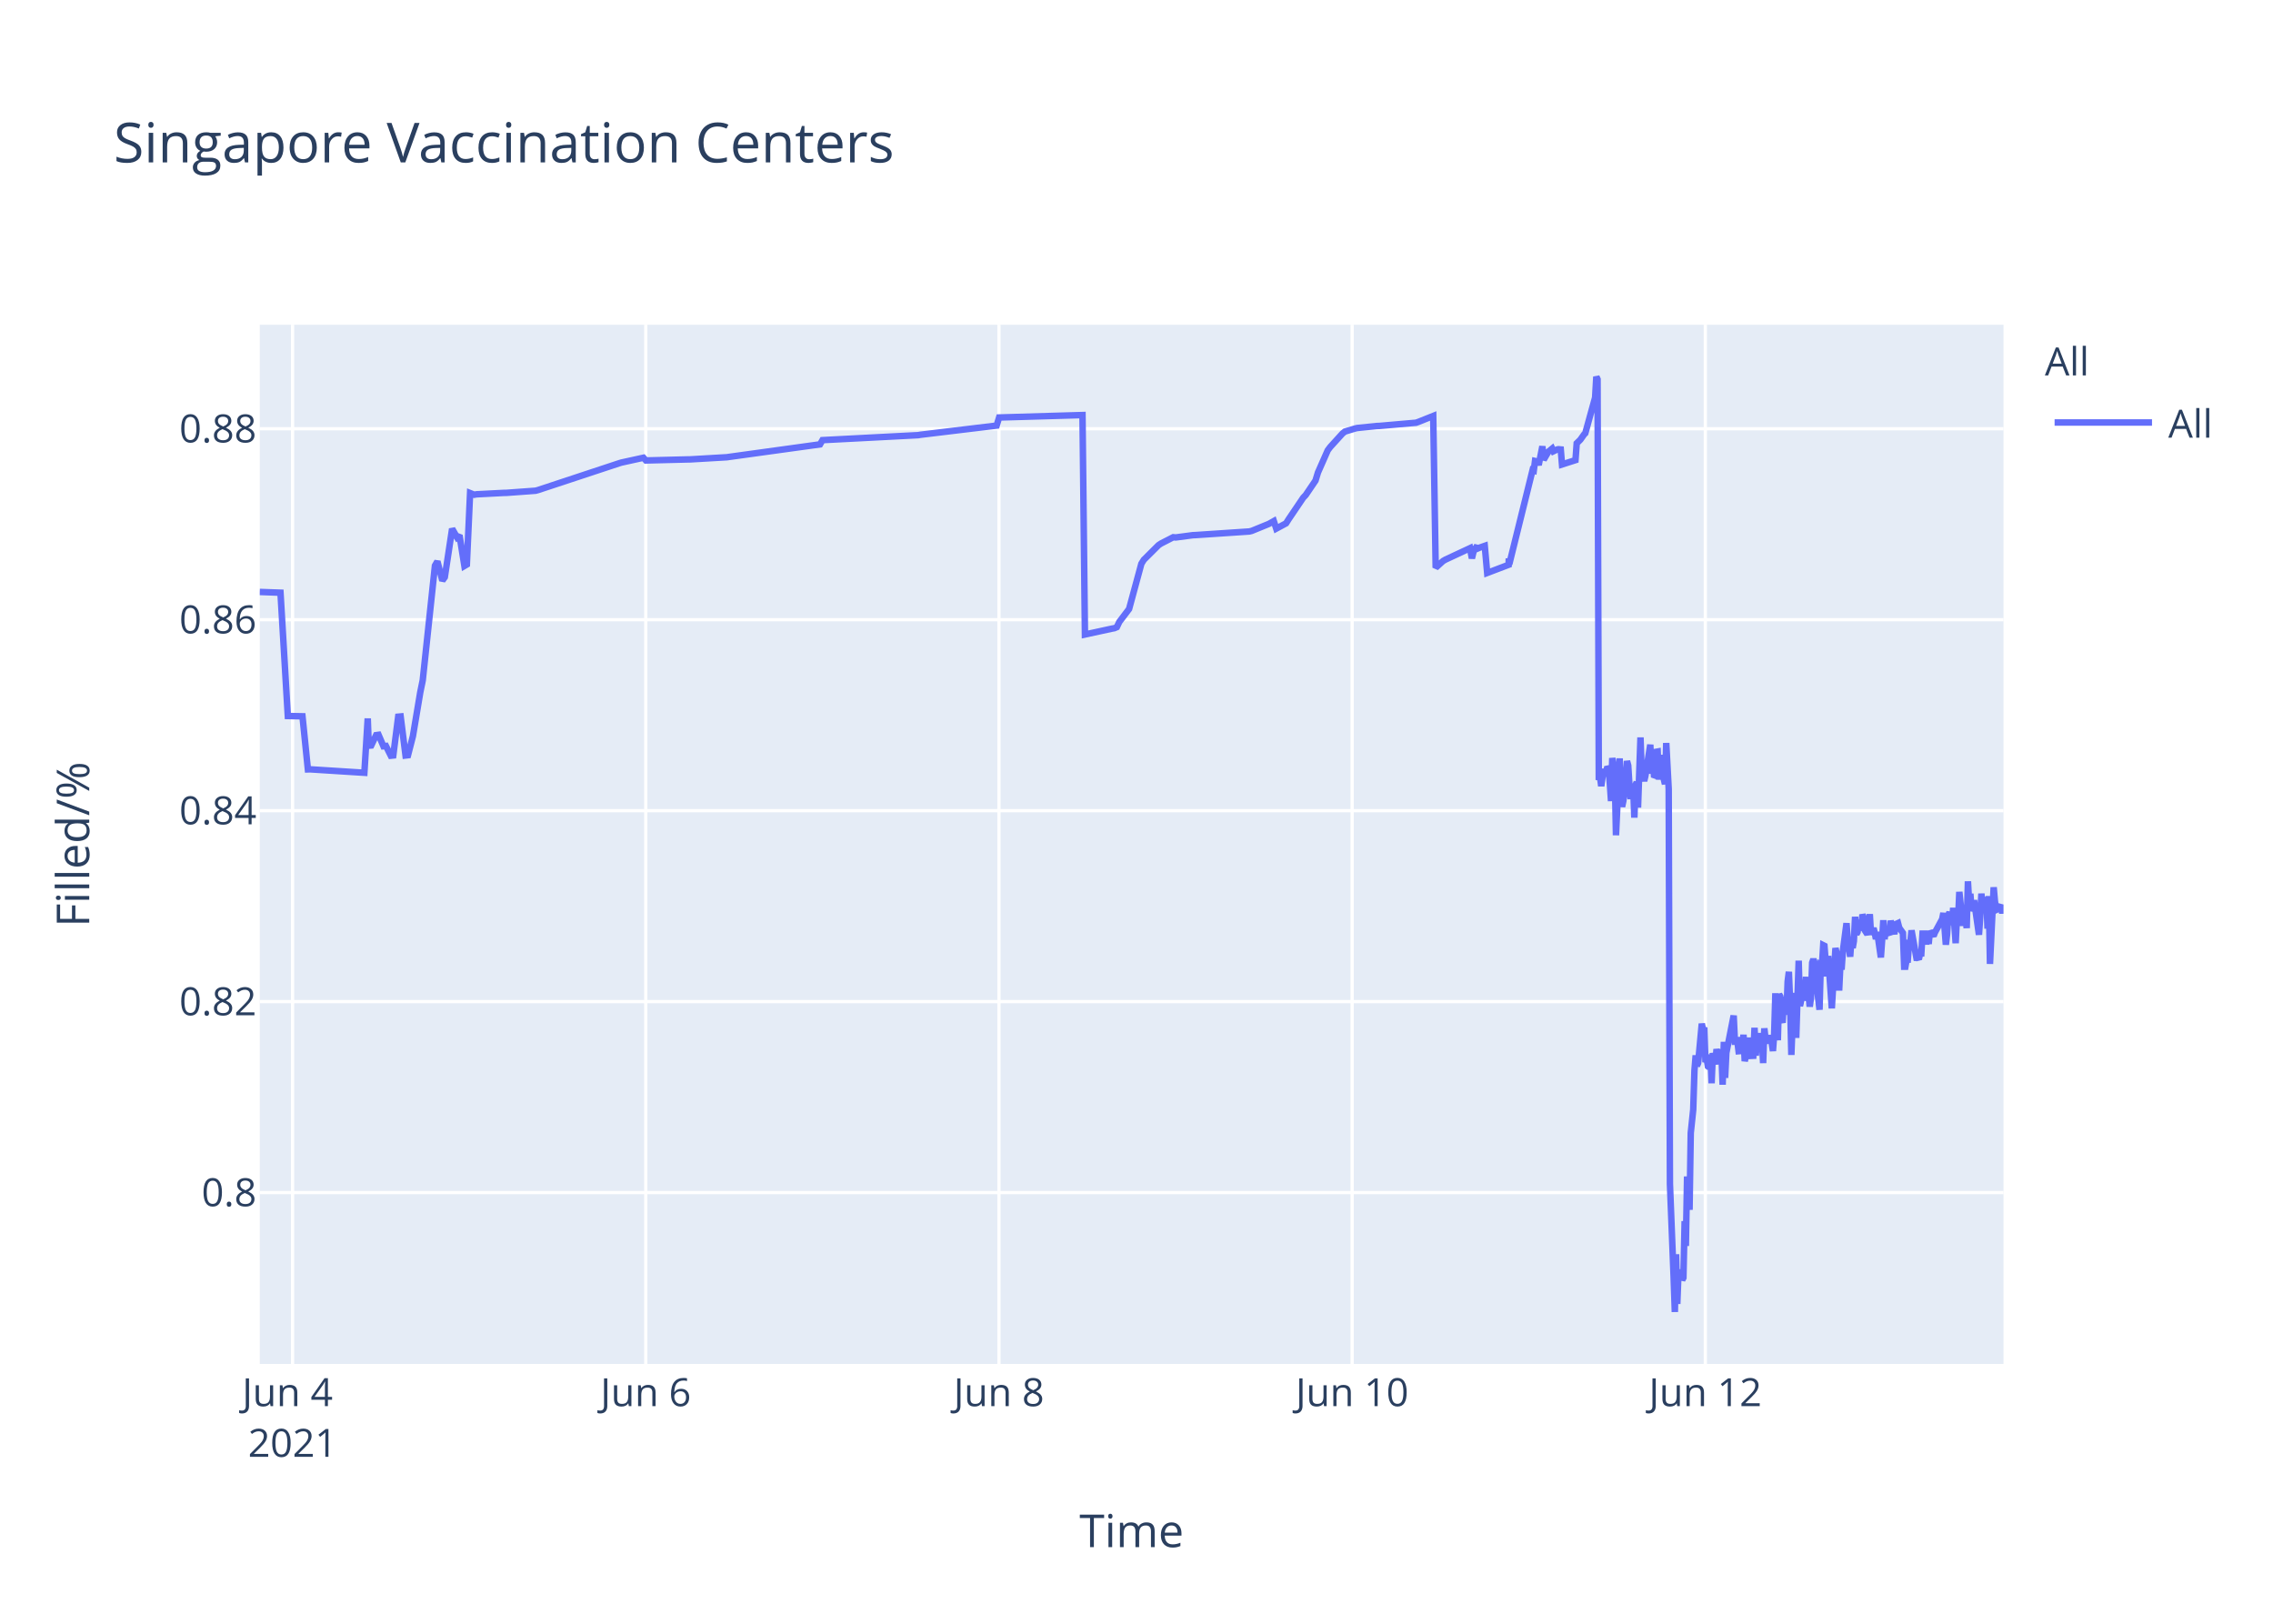
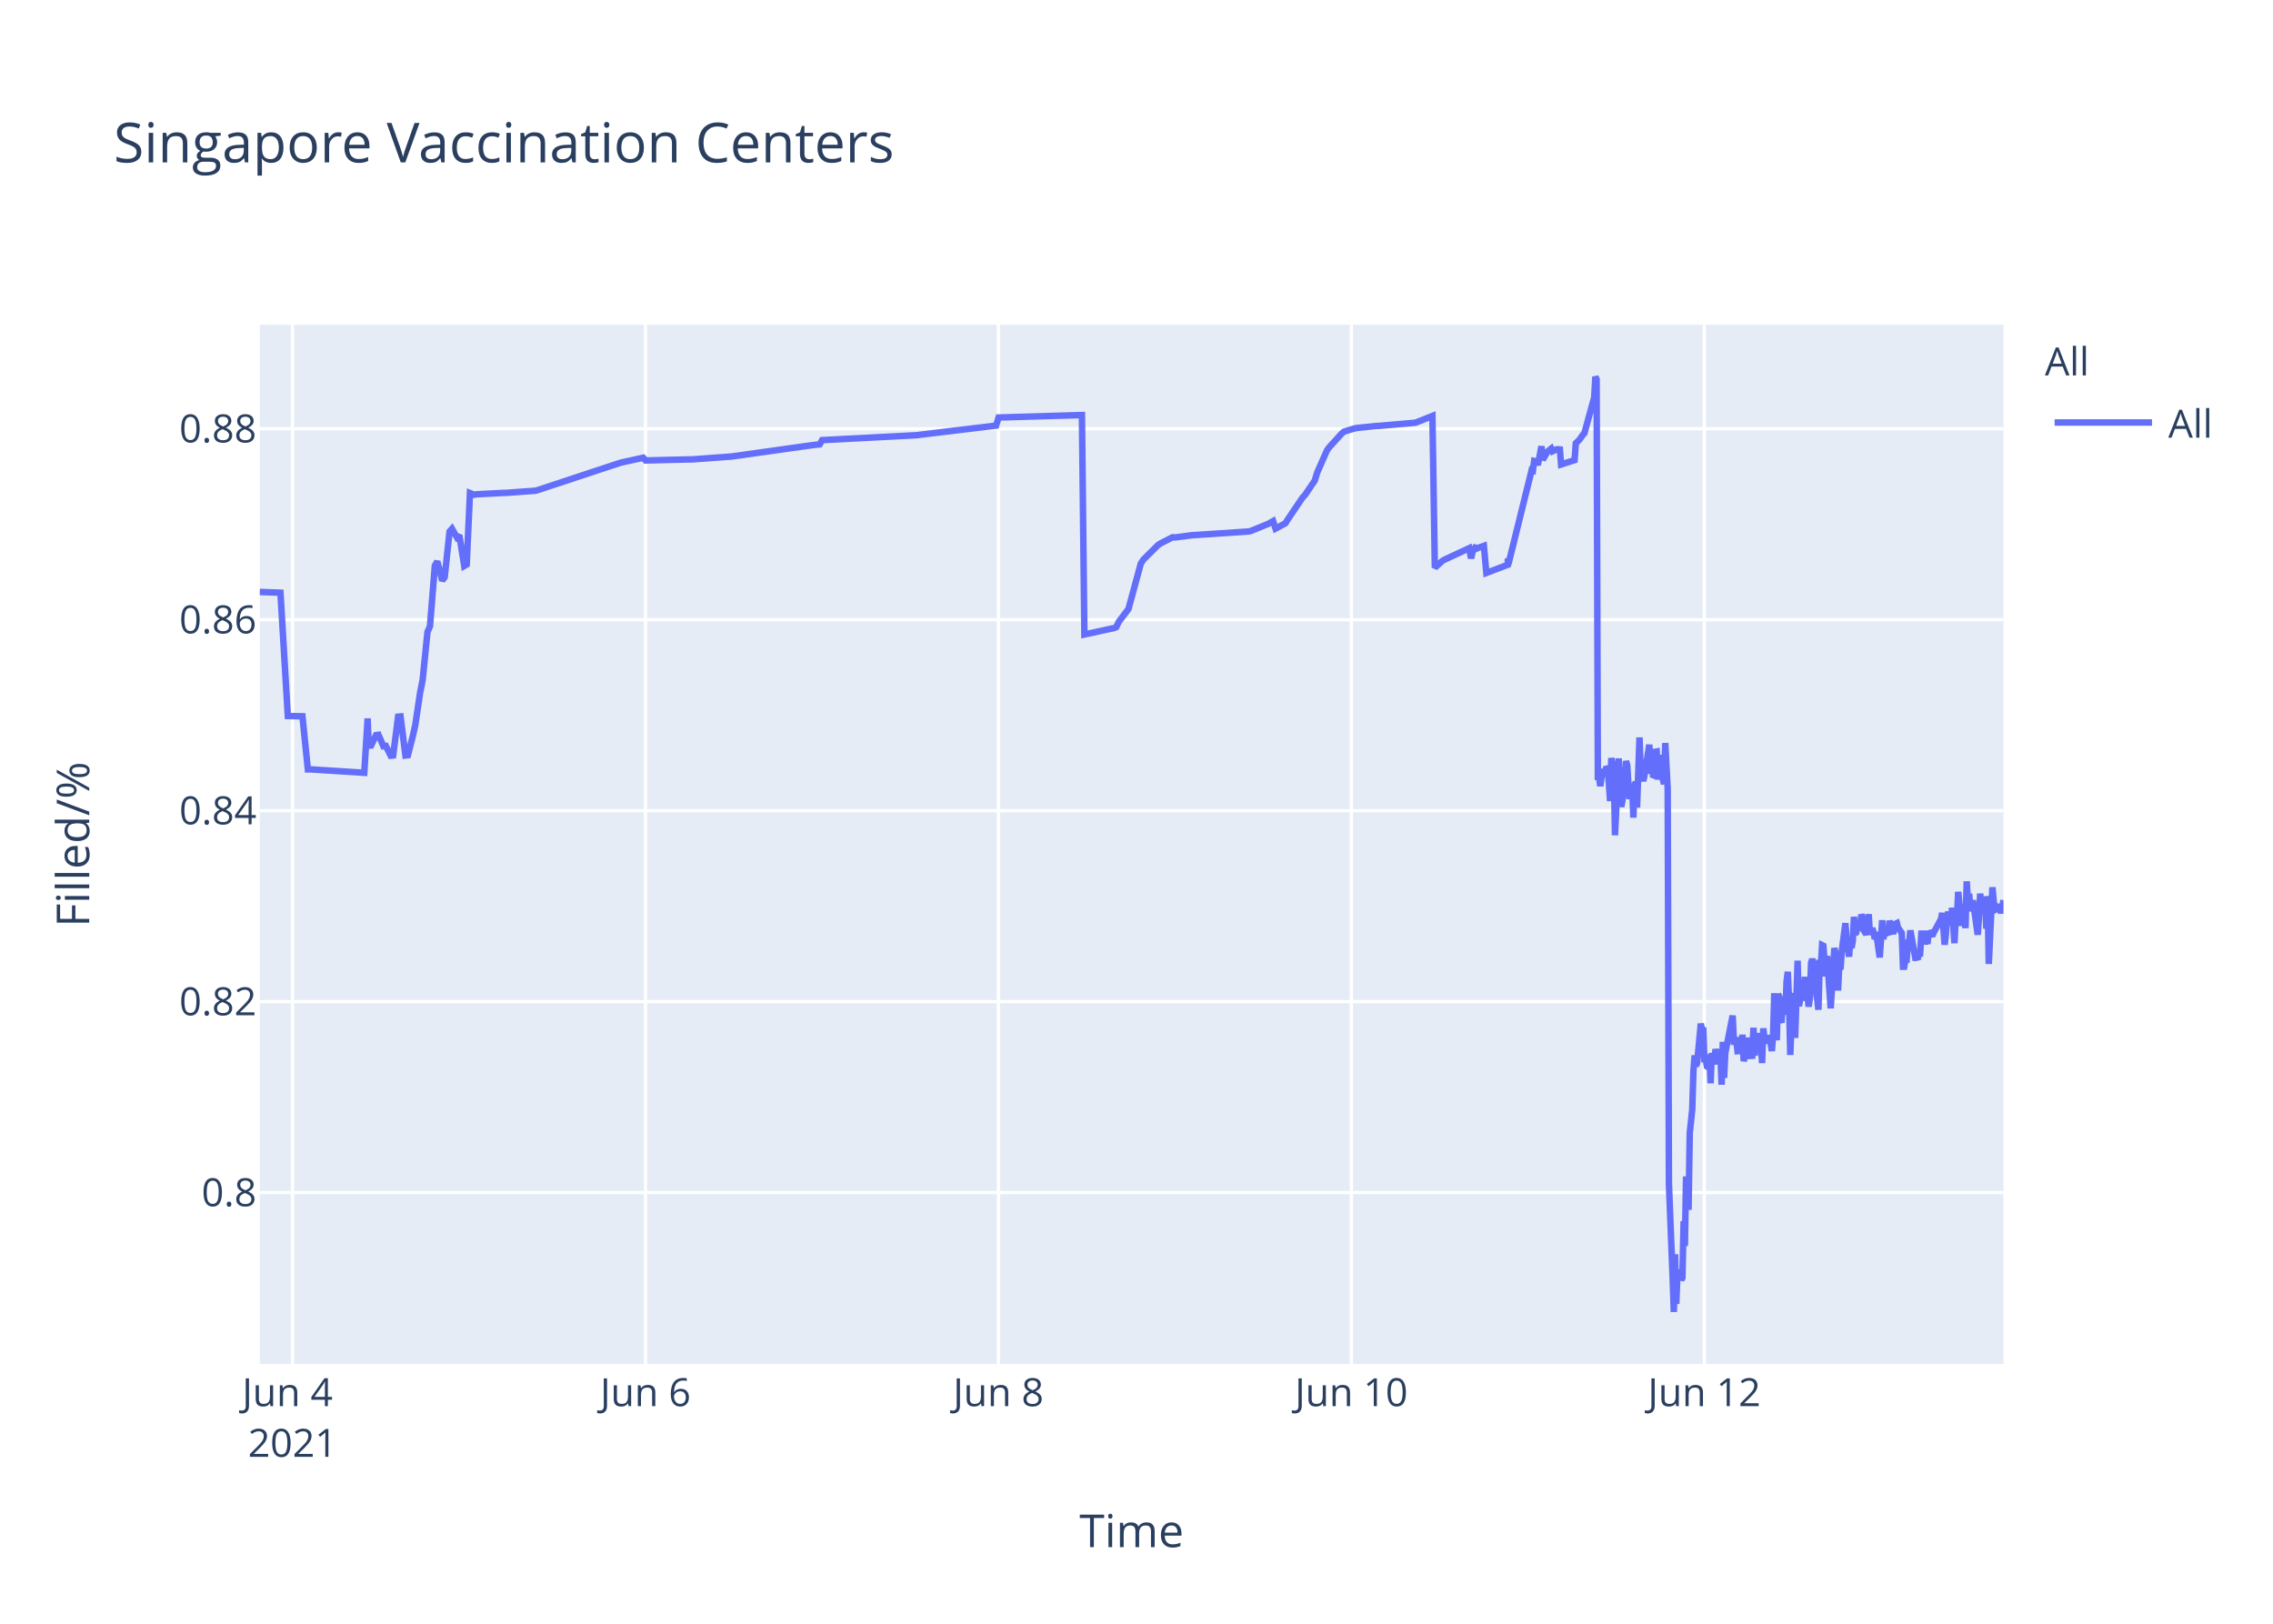
<svg xmlns="http://www.w3.org/2000/svg" class="main-svg" width="700" height="500" style="" viewBox="0 0 700 500">
  <rect x="0" y="0" width="700" height="500" style="fill: rgb(255, 255, 255); fill-opacity: 1;" />
-   <defs id="defs-17701b">
+   <defs id="defs-fb15ec">
    <g class="clips">
-       <clipPath id="clip17701bxyplot" class="plotclip">
+       <clipPath id="clipfb15ecxyplot" class="plotclip">
        <rect width="537" height="320" />
      </clipPath>
-       <clipPath class="axesclip" id="clip17701bx">
+       <clipPath class="axesclip" id="clipfb15ecx">
        <rect x="80" y="0" width="537" height="500" />
      </clipPath>
-       <clipPath class="axesclip" id="clip17701by">
+       <clipPath class="axesclip" id="clipfb15ecy">
        <rect x="0" y="100" width="700" height="320" />
      </clipPath>
-       <clipPath class="axesclip" id="clip17701bxy">
+       <clipPath class="axesclip" id="clipfb15ecxy">
        <rect x="80" y="100" width="537" height="320" />
      </clipPath>
    </g>
    <g class="gradients" />
  </defs>
  <g class="bglayer">
    <rect class="bg" x="80" y="100" width="537" height="320" style="fill: rgb(229, 236, 246); fill-opacity: 1; stroke-width: 0;" />
  </g>
  <g class="layer-below">
    <g class="imagelayer" />
    <g class="shapelayer" />
  </g>
  <g class="cartesianlayer">
    <g class="subplot xy">
      <g class="layer-subplot">
        <g class="shapelayer" />
        <g class="imagelayer" />
      </g>
      <g class="gridlayer">
        <g class="x">
-           <path class="xgrid crisp" transform="translate(90.1,0)" d="M0,100v320" style="stroke: rgb(255, 255, 255); stroke-opacity: 1; stroke-width: 1px;" />
-           <path class="xgrid crisp" transform="translate(198.87,0)" d="M0,100v320" style="stroke: rgb(255, 255, 255); stroke-opacity: 1; stroke-width: 1px;" />
-           <path class="xgrid crisp" transform="translate(307.64,0)" d="M0,100v320" style="stroke: rgb(255, 255, 255); stroke-opacity: 1; stroke-width: 1px;" />
-           <path class="xgrid crisp" transform="translate(416.41,0)" d="M0,100v320" style="stroke: rgb(255, 255, 255); stroke-opacity: 1; stroke-width: 1px;" />
-           <path class="xgrid crisp" transform="translate(525.18,0)" d="M0,100v320" style="stroke: rgb(255, 255, 255); stroke-opacity: 1; stroke-width: 1px;" />
+           <path class="xgrid crisp" transform="translate(90.09,0)" d="M0,100v320" style="stroke: rgb(255, 255, 255); stroke-opacity: 1; stroke-width: 1px;" />
+           <path class="xgrid crisp" transform="translate(198.79,0)" d="M0,100v320" style="stroke: rgb(255, 255, 255); stroke-opacity: 1; stroke-width: 1px;" />
+           <path class="xgrid crisp" transform="translate(307.48,0)" d="M0,100v320" style="stroke: rgb(255, 255, 255); stroke-opacity: 1; stroke-width: 1px;" />
+           <path class="xgrid crisp" transform="translate(416.17,0)" d="M0,100v320" style="stroke: rgb(255, 255, 255); stroke-opacity: 1; stroke-width: 1px;" />
+           <path class="xgrid crisp" transform="translate(524.86,0)" d="M0,100v320" style="stroke: rgb(255, 255, 255); stroke-opacity: 1; stroke-width: 1px;" />
        </g>
        <g class="y">
          <path class="ygrid crisp" transform="translate(0,367.23)" d="M80,0h537" style="stroke: rgb(255, 255, 255); stroke-opacity: 1; stroke-width: 1px;" />
          <path class="ygrid crisp" transform="translate(0,308.43)" d="M80,0h537" style="stroke: rgb(255, 255, 255); stroke-opacity: 1; stroke-width: 1px;" />
          <path class="ygrid crisp" transform="translate(0,249.63)" d="M80,0h537" style="stroke: rgb(255, 255, 255); stroke-opacity: 1; stroke-width: 1px;" />
          <path class="ygrid crisp" transform="translate(0,190.83)" d="M80,0h537" style="stroke: rgb(255, 255, 255); stroke-opacity: 1; stroke-width: 1px;" />
          <path class="ygrid crisp" transform="translate(0,132.03)" d="M80,0h537" style="stroke: rgb(255, 255, 255); stroke-opacity: 1; stroke-width: 1px;" />
        </g>
      </g>
      <g class="zerolinelayer" />
      <path class="xlines-below" />
      <path class="ylines-below" />
      <g class="overlines-below" />
      <g class="xaxislayer-below" />
      <g class="yaxislayer-below" />
      <g class="overaxes-below" />
-       <g class="plot" transform="translate(80,100)" clip-path="url('#clip17701bxyplot')">
+       <g class="plot" transform="translate(80,100)" clip-path="url('#clipfb15ecxyplot')">
        <g class="scatterlayer mlayer">
-           <g class="trace scatter trace31f5c3" style="stroke-miterlimit: 2; opacity: 1;">
+           <g class="trace scatter trace44cac2" style="stroke-miterlimit: 2; opacity: 1;">
            <g class="fills" />
            <g class="errorbars" />
            <g class="lines">
-               <path class="js-line" d="M0,82.28L6.38,82.51L8.64,120.48L13.15,120.57L14.82,136.92L15.53,136.9L32.21,137.96L33.25,121.23L33.56,129.62L34.32,129.56L35.83,126.37L36.58,126.27L38.09,129.79L38.85,129.7L40.36,132.71L41.11,132.63L42.63,120.69L43.38,120.62L44.89,132.64L45.65,132.55L47.16,126.68L49.42,113.21L50.18,109.51L53.95,74.17L54.71,72.87L56.22,78.78L56.98,77.73L59.24,62.82L60.75,65.47L61.51,64.83L63.02,74.27L63.77,73.83L64.77,51.83L66.04,52.34L66.8,52.21L75.1,51.78L75.86,51.77L84.92,51.11L85.68,50.91L110.61,42.67L111.36,42.44L118.16,40.95L118.92,41.79L131.75,41.47L132.51,41.46L143.84,40.8L144.59,40.69L172.54,36.83L173.3,35.53L202.76,34L203.51,33.87L226.93,31.05L227.69,28.56L253.37,27.81L254.12,95.38L262.46,93.57L263.19,93.44L263.94,93.12L264.7,91.51L266.97,88.51L267.72,87.52L271.5,73.59L272.25,72.39L276.78,67.88L277.54,67.37L281.32,65.43L282.07,65.5L287.36,64.8L288.12,64.77L304.73,63.66L305.49,63.48L310.77,61.32L311.53,60.89L312.29,60.46L313.04,62.78L316.06,61.15L316.82,59.94L321.35,53.24L322.11,52.44L325.13,47.98L325.88,45.51L328.9,38.66L329.66,37.65L333.43,33.5L334.19,32.89L337.21,31.98L337.97,31.8L344.01,31.18L344.77,31.16L356.09,30.17L356.85,29.9L361.38,28.09L362.14,74.81L364.4,72.76L365.16,72.32L372.71,68.8L373.29,71.93L374.19,68.25L374.23,69.25L374.94,67.95L374.98,68.94L375.73,68.62L377.25,68.09L378,76.43L384.61,73.91L384.64,72.31L384.68,72.03L384.8,73.74L391.98,44.74L392.35,44.87L392.73,41.95L393.49,42.12L393.86,43.2L395,37.43L395.38,41.6L396.51,39.66L396.89,39.05L398.02,38.13L398.4,38.96L399.53,38.42L399.91,38.33L400.66,38.4L401.04,43.02L405.19,41.69L405.57,36.5L406.33,35.76L406.7,35.39L407.83,33.79L408.21,33.41L411.24,22.43L411.61,16L411.99,16.8L412.37,140.18L412.75,139.22L413.12,142.07L413.88,136.79L414.26,138.99L415.01,136.15L415.39,136.63L415.77,141.25L416.14,146.68L416.52,133.42L417.28,138.09L417.66,157.2L418.79,133.53L419.17,145.44L419.54,148.42L419.92,146.68L420.3,144.02L421.05,134.36L421.43,135.71L421.81,141.84L422.19,146.05L422.57,142.1L422.94,141.74L423.32,151.77L423.7,141.68L424.07,140.84L424.45,148.68L425.21,127.07L425.59,137.58L426.34,140.49L426.72,138.92L428.23,129.31L428.61,138.25L428.99,134.05L429.36,138.68L429.74,138.81L430.12,131.49L430.5,131.42L430.87,140.05L431.63,132.48L432.01,138.41L432.76,141.46L433.14,128.79L433.9,142.96L434.28,264.58L435.41,293.12L435.79,304L436.17,286.22L436.54,301.52L436.92,291.75L437.3,292.1L437.67,291.07L438.05,294.16L438.43,293.46L438.81,276.02L439.18,283.67L439.56,262.28L440.32,272.54L440.69,248.89L441.45,241.71L441.83,229.6L442.21,224.98L442.58,228.24L442.96,227.36L444.09,215.22L444.47,217.06L444.85,216.4L445.23,227.08L445.6,226.08L445.98,228.38L446.36,228.68L446.74,224.72L447.11,233.57L447.49,224.28L448.25,227.75L448.63,223.07L449.38,226.33L449.76,223.26L450.14,224.52L450.51,234.01L450.89,220.81L451.27,231.91L451.65,224.2L453.91,212.72L454.29,220.76L455.05,220.72L455.42,223.7L455.8,223.67L456.18,219.37L456.56,223.08L456.93,218.62L457.31,226.76L457.69,225.2L458.07,224.19L458.45,219.51L458.82,225.16L459.95,225.11L460.33,216.49L460.71,225.05L461.09,220.43L461.46,220.57L461.84,218.19L462.22,220.92L462.6,219.84L462.98,227.36L463.35,216.65L463.73,220.1L464.11,220.01L464.86,220.98L465.24,218.78L466,223.64L466.37,218.66L466.75,205.85L467.13,215.25L467.51,220.32L467.89,206.18L468.26,206.81L468.64,214.16L469.02,214.11L469.4,206.99L470.16,212.47L470.53,202.23L470.91,199.24L471.29,208.71L471.67,224.84L472.04,215.2L472.42,214.49L472.8,205.74L473.17,219.6L473.93,195.82L474.31,209.77L474.68,208.24L475.06,203.32L475.44,202.05L475.82,205.17L476.2,200.81L476.57,208.16L476.95,206.35L477.33,209.96L477.7,207.44L478.08,196.45L478.46,195.36L478.84,196.45L479.22,201.41L480.35,210.92L480.73,197.09L481.1,197.31L481.48,191.05L481.86,191.24L482.24,196.07L482.62,200.65L482.99,194.37L484.13,210.5L484.5,204.27L485.26,191.94L485.64,193.62L486.01,197L486.39,205.03L486.77,197.14L487.14,198.57L487.52,192.99L488.66,184.28L489.04,189.51L489.79,194.59L490.17,189.23L490.55,191.91L490.92,189.81L491.3,182.31L491.68,187.7L492.06,187L492.43,183.28L492.81,186.18L493.19,185.69L493.57,181.61L493.95,182.61L494.33,186.54L495.08,187.68L495.46,186.58L495.83,181.49L496.21,187.81L496.97,185.81L497.35,187.22L497.72,189.17L498.11,187L499.24,194.82L499.62,189.57L499.99,183.36L500.37,189.2L500.75,186.45L501.88,187.85L502.26,183.53L503.39,187.65L503.77,184.59L504.52,184.25L504.9,185.71L506.03,187.29L506.41,197.68L506.79,197.68L507.17,195.53L507.54,195.52L507.92,190.33L508.3,190.33L508.68,186.49L510.19,194.95L510.56,194.95L510.94,195.4L511.32,193.58L511.7,193.58L512.07,187.5L512.83,187.5L513.21,190.84L513.58,186.76L513.96,190.68L514.34,186.75L515.47,188.23L515.85,187.2L518.12,183.02L518.49,181.13L519.25,190.9L519.63,187.7L520,181.79L520.38,180.91L520.76,182.93L521.14,184.81L521.51,179.55L522.27,190.44L522.65,182.8L523.03,183.07L523.4,174.64L524.54,185.09L524.91,181.21L525.29,181.99L525.67,185.79L526.05,171.39L526.42,177.83L526.8,175.21L527.18,180.5L527.56,179.53L527.93,177.22L529.45,187.84L529.82,182.58L530.2,175.16L530.58,180.33L530.96,178.23L531.71,176.4L532.09,185.95L532.47,175.93L532.84,196.82L533.98,173.22L534.36,177.47L534.73,180.21L535.11,180.03L535.49,179.15L536.24,179.35L536.62,181.21L537,178.97" style="vector-effect: non-scaling-stroke; fill: none; stroke: rgb(99, 110, 250); stroke-opacity: 1; stroke-width: 2px; opacity: 1;" />
+               <path class="js-line" d="M0,82.28L6.37,82.51L8.64,120.48L13.14,120.57L14.81,136.92L15.51,136.9L32.18,137.96L33.22,121.23L33.54,129.62L34.29,129.56L35.8,126.37L36.56,126.27L38.07,129.79L38.82,129.7L40.33,132.71L41.08,132.63L42.6,120.69L43.35,120.62L44.86,132.64L45.62,132.55L47.12,126.68L47.88,123.32L49.39,113.21L50.14,109.51L51.65,94.58L52.41,92.89L53.92,74.17L54.67,72.87L56.18,78.78L56.94,77.73L58.45,63.68L59.2,62.82L60.71,65.47L61.46,64.83L62.97,74.27L63.73,73.83L64.73,51.83L65.99,52.34L66.75,52.21L75.05,51.78L75.81,51.77L84.86,51.11L85.62,50.91L110.53,42.67L111.28,42.44L118.08,40.95L118.83,41.79L132.42,41.46L133.17,41.46L145.25,40.58L146,40.48L170.16,37.08L170.91,36.99L172.42,36.83L173.18,35.53L202.61,34L203.37,33.87L226.77,31.05L227.53,28.56L253.19,27.81L253.95,95.38L262.27,93.57L263.01,93.44L263.76,93.12L264.51,91.51L266.78,88.51L267.53,87.52L271.31,73.59L272.06,72.39L276.59,67.88L277.34,67.37L281.12,65.43L281.87,65.5L287.16,64.8L287.92,64.77L304.52,63.66L305.27,63.48L310.56,61.32L311.31,60.89L312.07,60.46L312.82,62.78L315.84,61.15L316.6,59.94L321.12,53.24L321.88,52.44L324.9,47.98L325.65,45.51L328.67,38.66L329.43,37.65L333.2,33.5L333.95,32.89L336.98,31.98L337.73,31.8L343.77,31.18L344.52,31.16L355.84,30.17L356.6,29.9L361.13,28.09L361.88,74.81L364.15,72.76L364.9,72.32L372.45,68.8L373.03,71.93L373.93,68.25L373.96,69.25L374.68,67.95L374.72,68.94L375.47,68.62L376.98,68.09L377.74,76.43L384.34,73.91L384.37,72.31L384.41,72.03L384.53,73.74L391.7,44.74L392.08,44.87L392.46,41.95L393.21,42.12L393.59,43.2L394.72,37.43L395.1,41.6L396.23,39.66L396.61,39.05L397.74,38.13L398.12,38.96L399.25,38.42L399.63,38.33L400.38,38.4L400.76,43.02L404.91,41.69L405.29,36.5L406.04,35.76L406.42,35.39L407.55,33.79L407.93,33.41L410.95,22.43L411.32,16L411.7,16.8L412.08,140.18L412.46,139.22L412.83,142.07L413.59,136.79L413.97,138.99L414.72,136.15L415.1,136.63L415.48,141.25L415.85,146.68L416.23,133.42L416.99,138.09L417.36,157.2L418.49,133.53L418.87,145.44L419.25,148.42L419.63,146.68L420,144.02L420.76,134.36L421.14,135.71L421.51,141.84L421.89,146.05L422.27,142.1L422.65,141.74L423.02,151.77L423.4,141.68L423.78,140.84L424.15,148.68L424.91,127.07L425.29,137.58L426.04,140.49L426.42,138.92L427.93,129.31L428.31,138.25L428.69,134.05L429.06,138.68L429.44,138.81L429.82,131.49L430.2,131.42L430.57,140.05L431.33,132.48L431.71,138.41L432.46,141.46L432.84,128.79L433.59,142.96L433.97,264.58L435.1,293.12L435.48,304L435.86,286.22L436.23,301.52L436.61,291.75L436.99,292.1L437.37,291.07L437.75,294.16L438.12,293.46L438.5,276.02L438.88,283.67L439.25,262.28L440.01,272.54L440.38,248.89L441.14,241.71L441.52,229.6L441.89,224.98L442.27,228.24L442.65,227.36L443.78,215.22L444.16,217.06L444.53,216.4L444.91,227.08L445.29,226.08L445.67,228.38L446.05,228.68L446.42,224.72L446.8,233.57L447.18,224.28L447.93,227.75L448.31,223.07L449.07,226.33L449.44,223.26L449.82,224.52L450.2,234.01L450.57,220.81L450.95,231.91L451.33,224.2L453.6,212.72L453.97,220.76L454.73,220.72L455.1,223.7L455.48,223.67L455.86,219.37L456.24,223.08L456.61,218.62L456.99,226.76L457.37,225.2L457.75,224.19L458.12,219.51L458.5,225.16L459.63,225.11L460.01,216.49L460.39,225.05L460.77,220.43L461.14,220.57L461.52,218.19L461.9,220.92L462.28,219.84L462.65,227.36L463.03,216.65L463.41,220.1L463.78,220.01L464.54,220.98L464.91,218.78L465.67,223.64L466.05,218.66L466.42,205.85L466.81,215.25L467.18,220.32L467.56,206.18L467.93,206.81L468.31,214.16L468.69,214.11L469.07,206.99L469.83,212.47L470.2,202.23L470.58,199.24L470.96,208.71L471.34,224.84L471.71,215.2L472.09,214.49L472.46,205.74L472.84,219.6L473.6,195.82L473.97,209.77L474.35,208.24L474.73,203.32L475.1,202.05L475.48,205.17L475.86,200.81L476.24,208.16L476.61,206.35L476.99,209.96L477.37,207.44L477.75,196.45L478.12,195.36L478.5,196.45L478.88,201.41L480.01,210.92L480.39,197.09L480.76,197.31L481.14,191.05L481.52,191.24L481.9,196.07L482.28,200.65L482.65,194.37L483.79,210.5L484.16,204.27L484.92,191.94L485.29,193.62L485.67,197L486.05,205.03L486.43,197.14L486.8,198.57L487.18,192.99L488.32,184.28L488.69,189.51L489.45,194.59L489.83,189.23L490.2,191.91L490.58,189.81L490.96,182.31L491.33,187.7L491.71,187L492.09,183.28L492.47,186.18L492.84,185.69L493.23,181.61L493.6,182.61L493.98,186.54L494.73,187.68L495.11,186.58L495.49,181.49L495.86,187.81L496.62,185.81L497,187.22L497.37,189.17L497.76,187L498.89,194.82L499.26,189.57L499.64,183.36L500.02,189.2L500.39,186.45L501.53,187.85L501.9,183.53L503.04,187.65L503.41,184.59L504.17,184.25L504.54,185.71L505.68,187.29L506.05,197.68L506.43,197.68L506.81,195.53L507.19,195.52L507.56,190.33L507.94,190.33L508.32,186.49L509.83,194.95L510.21,194.95L510.58,195.4L510.96,193.58L511.34,193.58L511.71,187.5L512.47,187.5L512.85,190.84L513.22,186.76L513.6,190.68L513.98,186.75L515.11,188.23L515.49,187.2L517.75,183.02L518.13,181.13L518.88,190.9L519.26,187.7L519.64,181.79L520.02,180.91L520.39,182.93L520.77,184.81L521.15,179.55L521.9,190.44L522.28,182.8L522.66,183.07L523.04,174.64L524.17,185.09L524.54,181.21L524.92,181.99L525.3,185.79L525.68,171.39L526.05,177.83L526.43,175.21L526.81,180.5L527.19,179.53L527.56,177.22L529.07,187.84L529.45,182.58L529.83,175.16L530.21,180.33L530.58,178.23L531.34,176.4L531.72,185.95L532.09,175.93L532.47,196.82L533.6,173.22L533.98,177.47L534.36,180.21L534.73,180.03L535.11,179.15L535.87,179.35L536.25,181.21L537,177.19" style="vector-effect: non-scaling-stroke; fill: none; stroke: rgb(99, 110, 250); stroke-opacity: 1; stroke-width: 2px; opacity: 1;" />
            </g>
            <g class="points" />
            <g class="text" />
          </g>
        </g>
      </g>
      <g class="overplot" />
      <path class="xlines-above crisp" d="M0,0" style="fill: none;" />
      <path class="ylines-above crisp" d="M0,0" style="fill: none;" />
      <g class="overlines-above" />
      <g class="xaxislayer-above">
        <g class="xtick">
-           <text text-anchor="middle" x="0" y="433" transform="translate(90.1,0)" style="font-family: 'Open Sans', verdana, arial, sans-serif; font-size: 12px; fill: rgb(42, 63, 95); fill-opacity: 1; white-space: pre;">
+           <text text-anchor="middle" x="0" y="433" transform="translate(90.09,0)" style="font-family: 'Open Sans', verdana, arial, sans-serif; font-size: 12px; fill: rgb(42, 63, 95); fill-opacity: 1; white-space: pre;">
            <tspan class="line" dy="0em" x="0" y="433">Jun 4</tspan>
            <tspan class="line" dy="1.3em" x="0" y="433">2021</tspan>
          </text>
        </g>
        <g class="xtick">
-           <text text-anchor="middle" x="0" y="433" transform="translate(198.87,0)" style="font-family: 'Open Sans', verdana, arial, sans-serif; font-size: 12px; fill: rgb(42, 63, 95); fill-opacity: 1; white-space: pre;">Jun 6</text>
+           <text text-anchor="middle" x="0" y="433" transform="translate(198.79,0)" style="font-family: 'Open Sans', verdana, arial, sans-serif; font-size: 12px; fill: rgb(42, 63, 95); fill-opacity: 1; white-space: pre;">Jun 6</text>
        </g>
        <g class="xtick">
-           <text text-anchor="middle" x="0" y="433" transform="translate(307.64,0)" style="font-family: 'Open Sans', verdana, arial, sans-serif; font-size: 12px; fill: rgb(42, 63, 95); fill-opacity: 1; white-space: pre;">Jun 8</text>
+           <text text-anchor="middle" x="0" y="433" transform="translate(307.48,0)" style="font-family: 'Open Sans', verdana, arial, sans-serif; font-size: 12px; fill: rgb(42, 63, 95); fill-opacity: 1; white-space: pre;">Jun 8</text>
        </g>
        <g class="xtick">
-           <text text-anchor="middle" x="0" y="433" transform="translate(416.41,0)" style="font-family: 'Open Sans', verdana, arial, sans-serif; font-size: 12px; fill: rgb(42, 63, 95); fill-opacity: 1; white-space: pre;">Jun 10</text>
+           <text text-anchor="middle" x="0" y="433" transform="translate(416.17,0)" style="font-family: 'Open Sans', verdana, arial, sans-serif; font-size: 12px; fill: rgb(42, 63, 95); fill-opacity: 1; white-space: pre;">Jun 10</text>
        </g>
        <g class="xtick">
-           <text text-anchor="middle" x="0" y="433" transform="translate(525.18,0)" style="font-family: 'Open Sans', verdana, arial, sans-serif; font-size: 12px; fill: rgb(42, 63, 95); fill-opacity: 1; white-space: pre;">Jun 12</text>
+           <text text-anchor="middle" x="0" y="433" transform="translate(524.86,0)" style="font-family: 'Open Sans', verdana, arial, sans-serif; font-size: 12px; fill: rgb(42, 63, 95); fill-opacity: 1; white-space: pre;">Jun 12</text>
        </g>
      </g>
      <g class="yaxislayer-above">
        <g class="ytick">
          <text text-anchor="end" x="79" y="4.2" transform="translate(0,367.23)" style="font-family: 'Open Sans', verdana, arial, sans-serif; font-size: 12px; fill: rgb(42, 63, 95); fill-opacity: 1; white-space: pre;">0.8</text>
        </g>
        <g class="ytick">
          <text text-anchor="end" x="79" y="4.2" transform="translate(0,308.43)" style="font-family: 'Open Sans', verdana, arial, sans-serif; font-size: 12px; fill: rgb(42, 63, 95); fill-opacity: 1; white-space: pre;">0.82</text>
        </g>
        <g class="ytick">
          <text text-anchor="end" x="79" y="4.2" transform="translate(0,249.63)" style="font-family: 'Open Sans', verdana, arial, sans-serif; font-size: 12px; fill: rgb(42, 63, 95); fill-opacity: 1; white-space: pre;">0.84</text>
        </g>
        <g class="ytick">
          <text text-anchor="end" x="79" y="4.2" transform="translate(0,190.83)" style="font-family: 'Open Sans', verdana, arial, sans-serif; font-size: 12px; fill: rgb(42, 63, 95); fill-opacity: 1; white-space: pre;">0.86</text>
        </g>
        <g class="ytick">
          <text text-anchor="end" x="79" y="4.2" transform="translate(0,132.03)" style="font-family: 'Open Sans', verdana, arial, sans-serif; font-size: 12px; fill: rgb(42, 63, 95); fill-opacity: 1; white-space: pre;">0.88</text>
        </g>
      </g>
      <g class="overaxes-above" />
    </g>
  </g>
  <g class="polarlayer" />
  <g class="ternarylayer" />
  <g class="geolayer" />
  <g class="funnelarealayer" />
  <g class="pielayer" />
  <g class="treemaplayer" />
  <g class="sunburstlayer" />
  <g class="glimages" />
-   <defs id="topdefs-17701b">
+   <defs id="topdefs-fb15ec">
    <g class="clips" />
-     <clipPath id="legend17701b">
+     <clipPath id="legendfb15ec">
      <rect width="60" height="45" x="0" y="0" />
    </clipPath>
  </defs>
  <g class="layer-above">
    <g class="imagelayer" />
    <g class="shapelayer" />
  </g>
  <g class="infolayer">
    <g class="legend" pointer-events="all" transform="translate(627.74,100)">
      <rect class="bg" shape-rendering="crispEdges" width="60" height="45" x="0" y="0" style="stroke: rgb(68, 68, 68); stroke-opacity: 1; fill: rgb(255, 255, 255); fill-opacity: 1; stroke-width: 0px;" />
-       <g class="scrollbox" transform="" clip-path="url('#legend17701b')">
+       <g class="scrollbox" transform="" clip-path="url('#legendfb15ec')">
        <text class="legendtitletext" text-anchor="start" x="2" y="15.6" style="font-family: 'Open Sans', verdana, arial, sans-serif; font-size: 12px; fill: rgb(42, 63, 95); fill-opacity: 1; white-space: pre;">All</text>
        <g class="groups" transform="">
          <g class="traces" transform="translate(0,30.1)" style="opacity: 1;">
            <text class="legendtext" text-anchor="start" x="40" y="4.68" style="font-family: 'Open Sans', verdana, arial, sans-serif; font-size: 12px; fill: rgb(42, 63, 95); fill-opacity: 1; white-space: pre;">All</text>
            <g class="layers" style="opacity: 1;">
              <g class="legendfill" />
              <g class="legendlines">
                <path class="js-line" d="M5,0h30" style="fill: none; stroke: rgb(99, 110, 250); stroke-opacity: 1; stroke-width: 2px;" />
              </g>
              <g class="legendsymbols">
                <g class="legendpoints" />
              </g>
            </g>
            <rect class="legendtoggle" x="0" y="-9.5" width="54.891" height="19" style="fill: rgb(0, 0, 0); fill-opacity: 0;" />
          </g>
        </g>
      </g>
      <rect class="scrollbar" rx="20" ry="3" width="0" height="0" x="0" y="0" style="fill: rgb(128, 139, 164); fill-opacity: 1;" />
    </g>
    <g class="g-gtitle">
      <text class="gtitle" x="35" y="50" text-anchor="start" dy="0em" style="font-family: 'Open Sans', verdana, arial, sans-serif; font-size: 17px; fill: rgb(42, 63, 95); opacity: 1; font-weight: normal; white-space: pre;">Singapore Vaccination Centers</text>
    </g>
    <g class="g-xtitle">
      <text class="xtitle" x="348.5" y="476.409" text-anchor="middle" style="font-family: 'Open Sans', verdana, arial, sans-serif; font-size: 14px; fill: rgb(42, 63, 95); opacity: 1; font-weight: normal; white-space: pre;">Time</text>
    </g>
    <g class="g-ytitle">
      <text class="ytitle" transform="rotate(-90,27.48125,260)" x="27.481" y="260" text-anchor="middle" style="font-family: 'Open Sans', verdana, arial, sans-serif; font-size: 14px; fill: rgb(42, 63, 95); opacity: 1; font-weight: normal; white-space: pre;">Filled/%</text>
    </g>
  </g>
</svg>
